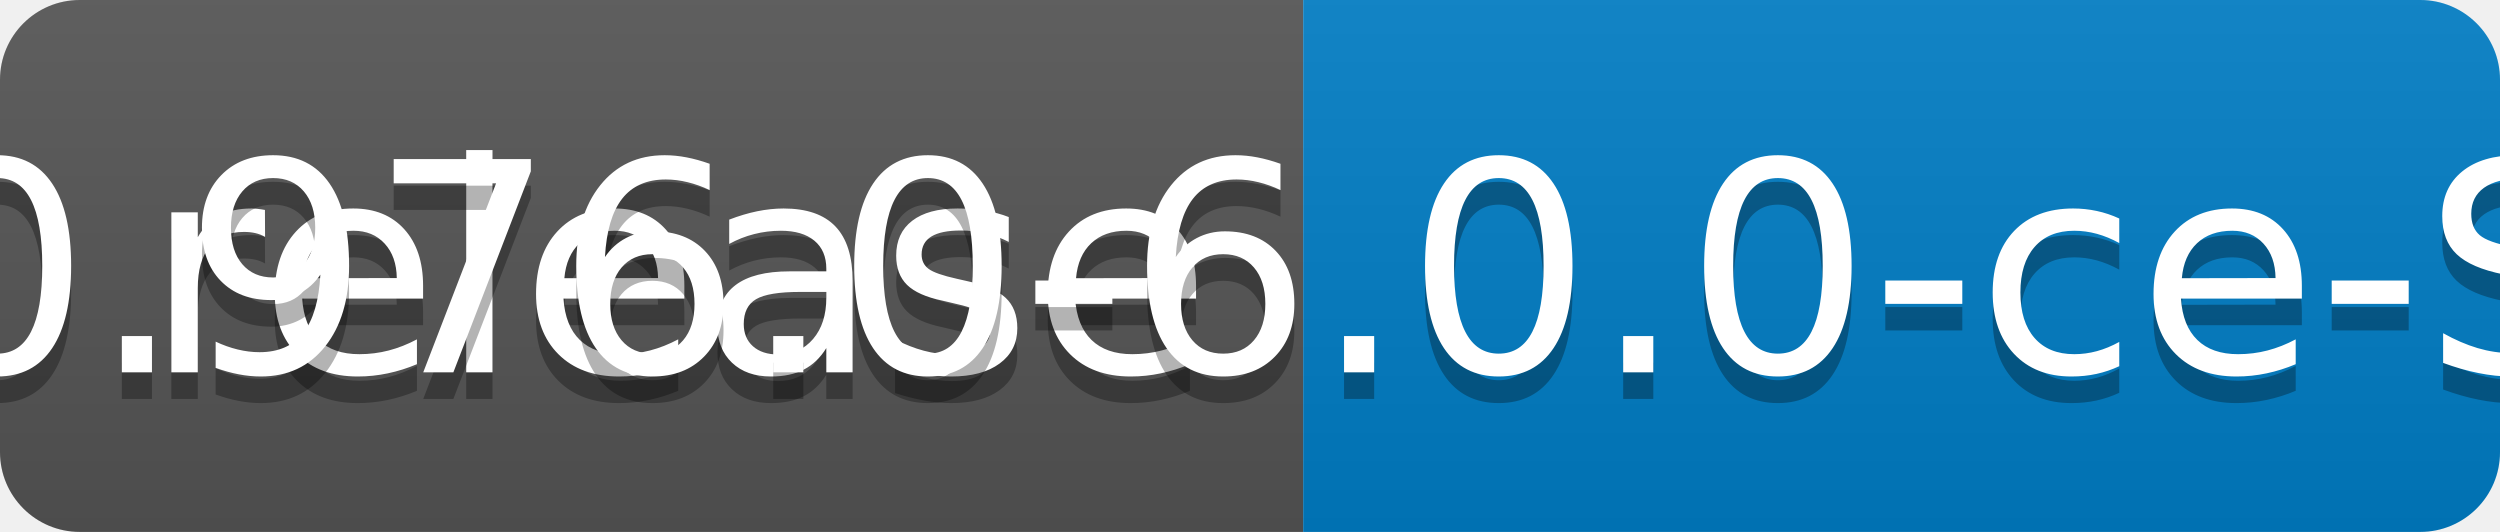
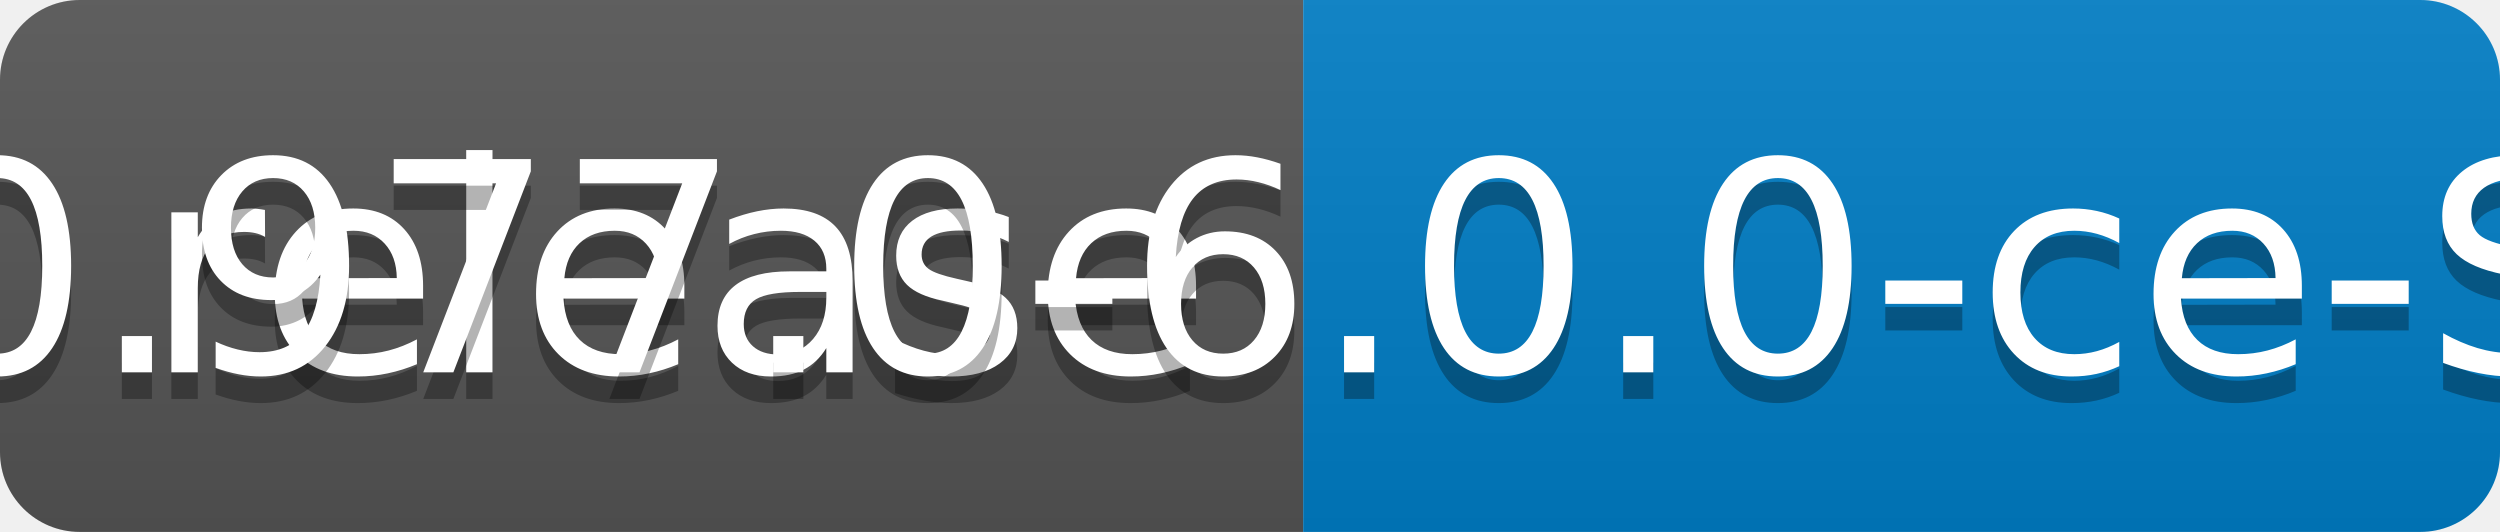
<svg xmlns="http://www.w3.org/2000/svg" width="94" height="20">
  <linearGradient id="b" x2="0" y2="100%">
    <stop offset="0" stop-color="#bbb" stop-opacity=".1" />
    <stop offset="1" stop-opacity=".1" />
  </linearGradient>
  <clipPath id="a">
    <rect width="94" height="20" rx="3" fill="#fff" />
  </clipPath>
  <g clip-path="url(#a)">
    <path fill="#555" d="M0 0h49v20H0z" />
    <path fill="#007ec6" d="M49 0h45v20H49z" />
    <path fill="url(#b)" d="M0 0h94v20H0z" />
  </g>
  <g fill="#fff" text-anchor="middle" font-family="DejaVu Sans,Verdana,Geneva,sans-serif" font-size="110">
    <text x="255" y="150" fill="#010101" fill-opacity=".3" transform="scale(.1)" textLength="390">release</text>
    <text x="255" y="140" transform="scale(.1)" textLength="390">release</text>
-     <text x="705" y="150" fill="#010101" fill-opacity=".3" transform="scale(.1)" textLength="350">v0.976.0-6.0.0-ce-SNAPSHOT</text>
-     <text x="705" y="140" transform="scale(.1)" textLength="350">v0.976.0-6.0.0-ce-SNAPSHOT</text>
+     <text x="705" y="150" fill="#010101" fill-opacity=".3" transform="scale(.1)" textLength="350">v0.977.0-6.0.0-ce-SNAPSHOT</text>
+     <text x="705" y="140" transform="scale(.1)" textLength="350">v0.977.0-6.0.0-ce-SNAPSHOT</text>
  </g>
</svg>
